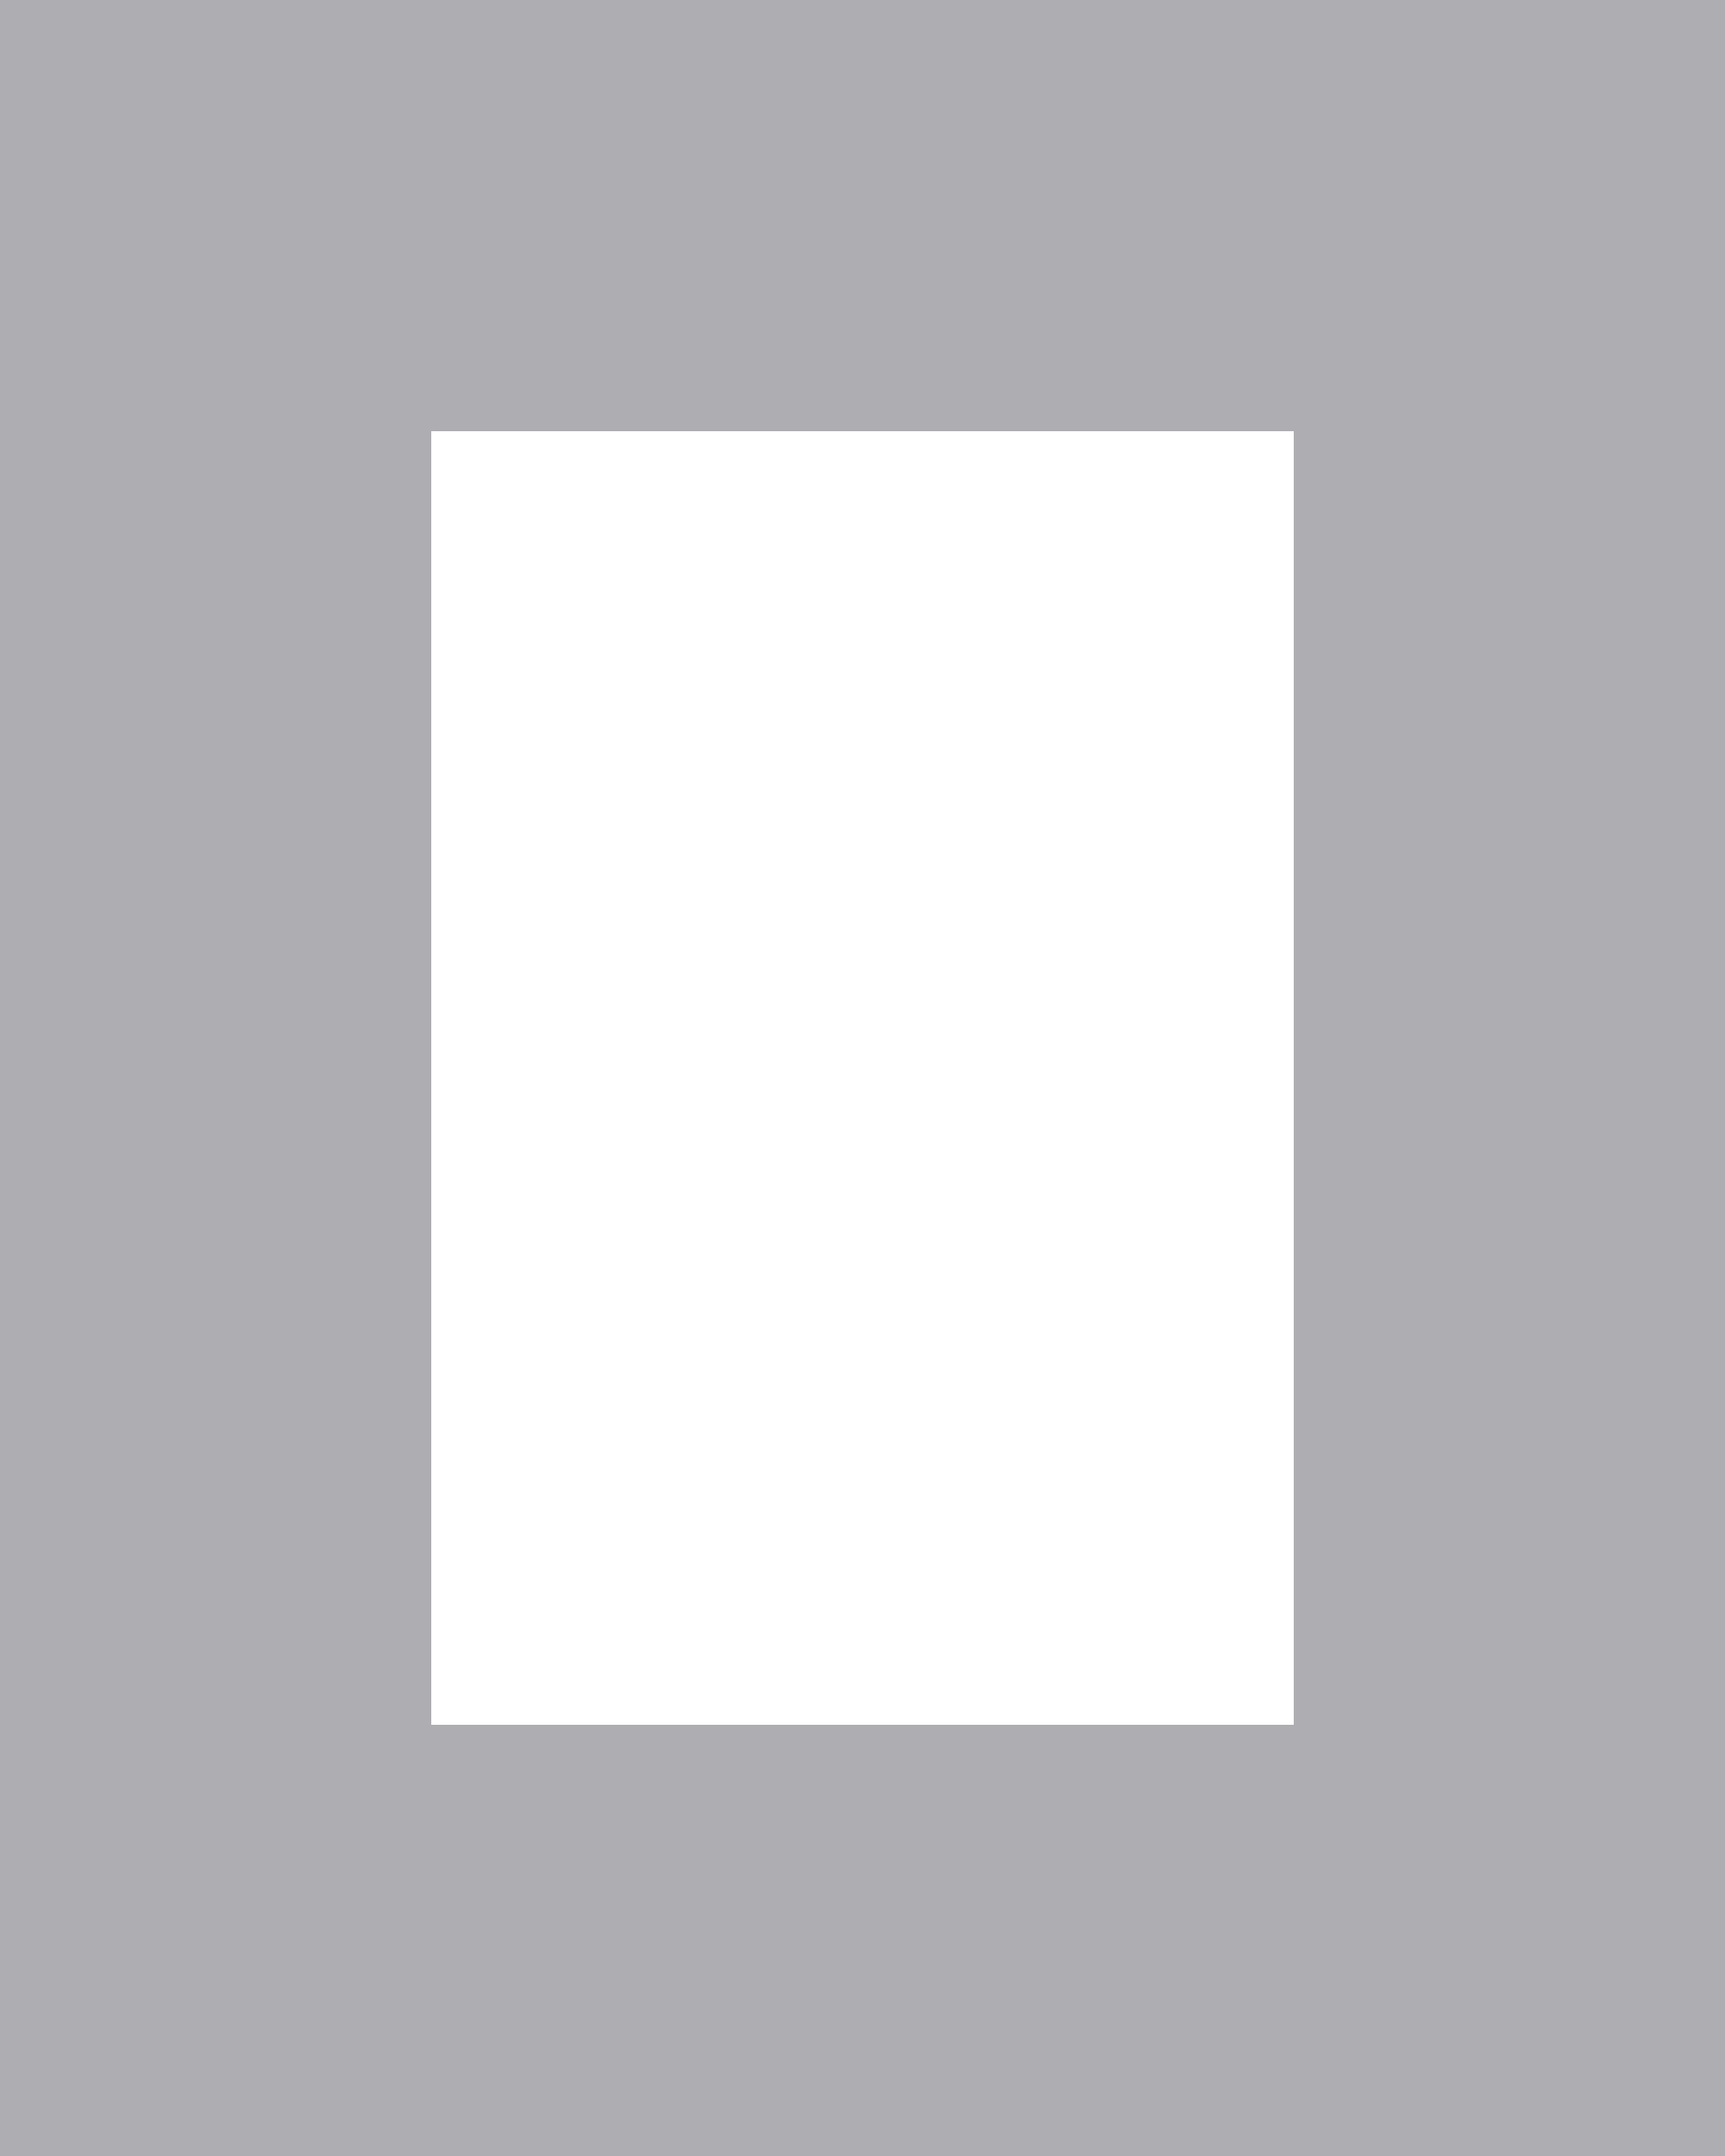
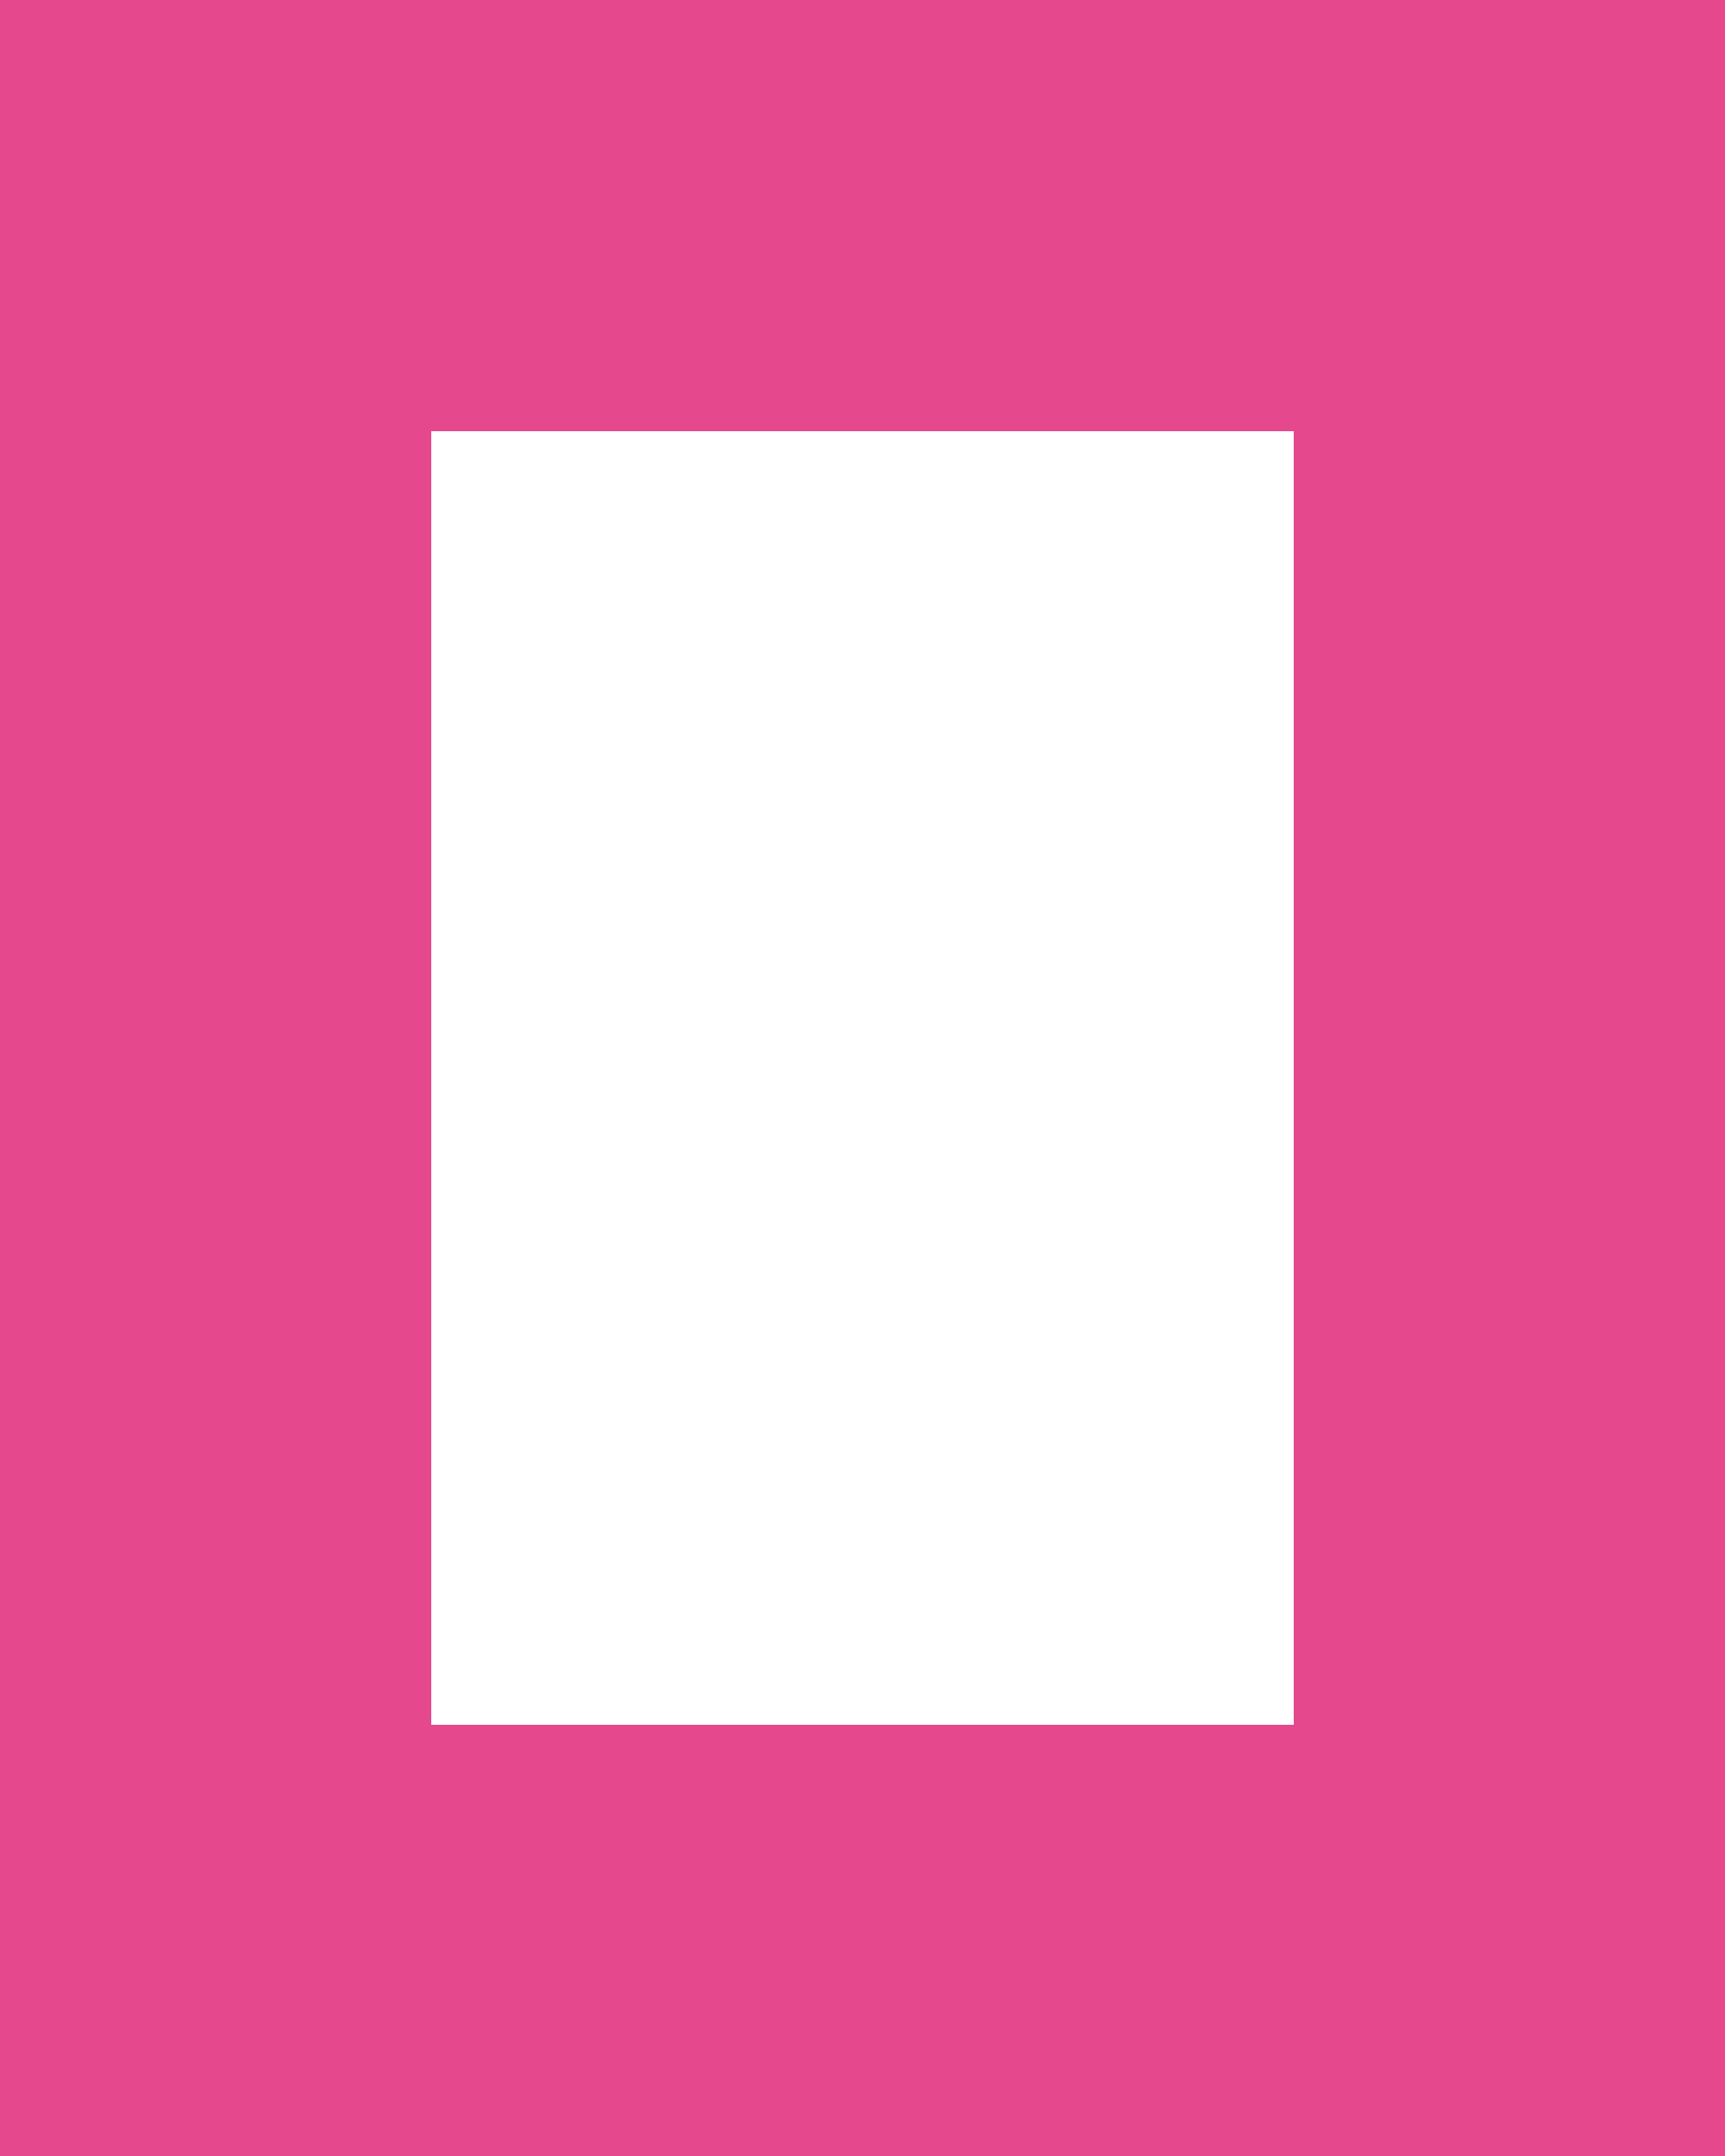
<svg xmlns="http://www.w3.org/2000/svg" width="24" height="30" viewBox="0 0 24 30" fill="none">
-   <path d="M18 6H6V24H18V6ZM24 30H0V0H24V30Z" fill="#AEAEB2" />
+   <path d="M18 6H6V24H18V6ZM24 30H0V0H24V30Z" fill="#E5488C" />
</svg>
